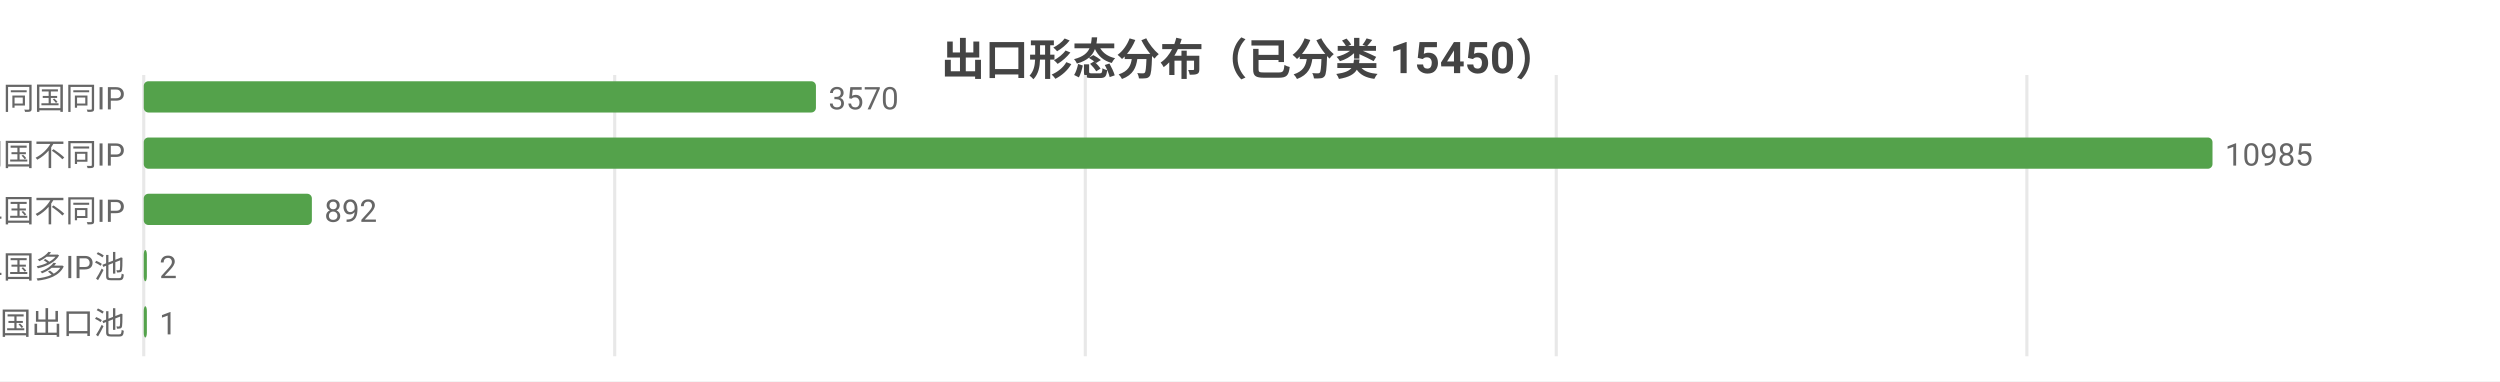
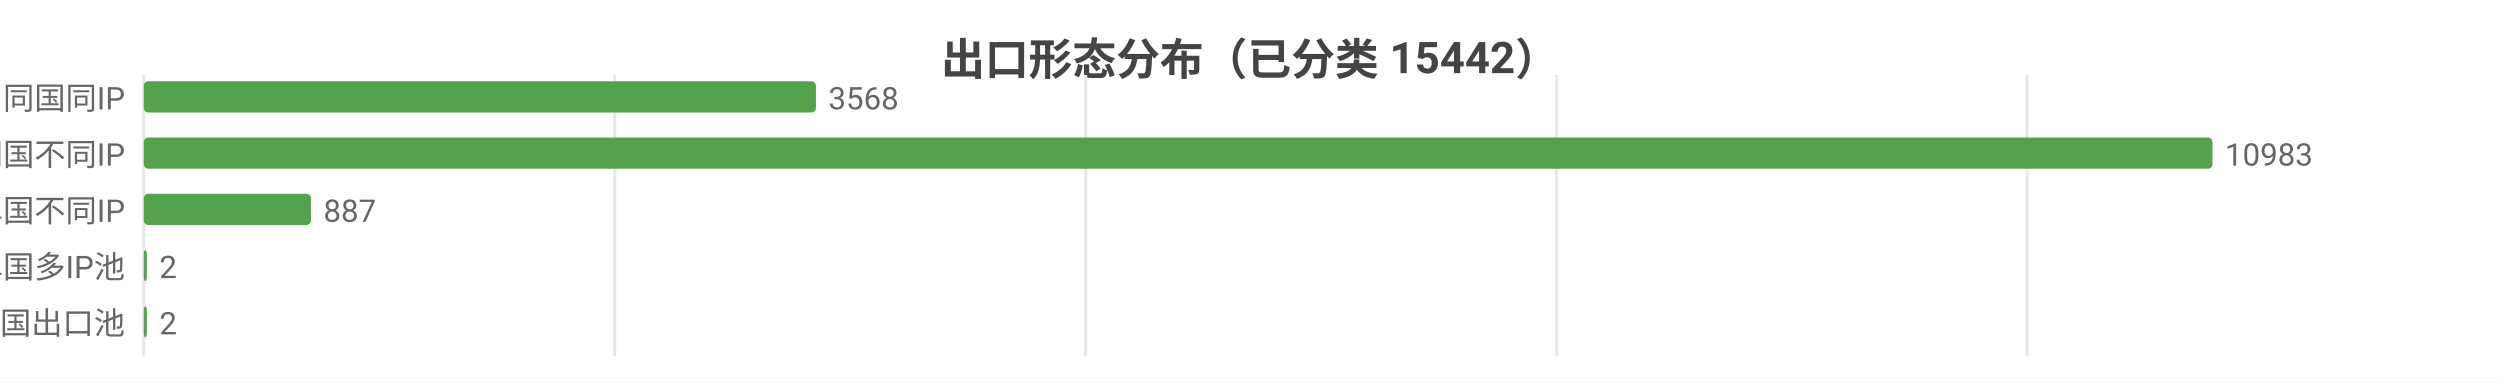
<svg xmlns="http://www.w3.org/2000/svg" width="800" height="122" viewBox="0 0 800 122">
  <rect width="800" height="122" fill="#ffffff" />
  <style>text{font-family:system-ui,-apple-system,'Segoe UI',Roboto,'PingFang SC','Microsoft YaHei','Noto Sans CJK SC',sans-serif}.g{stroke:#e8e8e8;stroke-width:1}.a{stroke:#999;stroke-width:1}.t{font-size:10px;fill:#666}.m{font-size:10px;text-anchor:middle;fill:#666}.e{font-size:10px;text-anchor:end;fill:#666}.l{font-size:11px;fill:#333}.tt{font-size:14px;font-weight:600;text-anchor:middle;fill:#444}.em{font-size:13px;text-anchor:middle;fill:#999}</style>
-   <text class="tt" x="400.0" y="24">出口形态分布（已分类 15450）</text>
+   <text class="tt" x="400.0" y="24">出口形态分布（已分类 15442）</text>
  <line class="g" x1="46" y1="24" x2="46" y2="114" />
  <line class="g" x1="196.7" y1="24" x2="196.7" y2="114" />
-   <line class="g" x1="347.3" y1="24" x2="347.3" y2="114" />
-   <line class="g" x1="498.0" y1="24" x2="498.0" y2="114" />
-   <line class="g" x1="648.6" y1="24" x2="648.6" y2="114" />
+   <line class="g" x1="347.4" y1="24" x2="347.4" y2="114" />
+   <line class="g" x1="498.1" y1="24" x2="498.1" y2="114" />
+   <line class="g" x1="648.7" y1="24" x2="648.7" y2="114" />
  <text class="e" x="40" y="35">SS 同国同IP</text>
  <rect x="46" y="26" width="215.1" height="10" fill="#54a24b" rx="1.5" />
-   <text class="t" x="265.1" y="35">3570</text>
+   <text class="t" x="265.1" y="35">3568</text>
  <text class="e" x="40" y="53">SD 同国不同IP</text>
  <rect x="46" y="44" width="662" height="10" fill="#54a24b" rx="1.5" />
-   <text class="t" x="712" y="53">10985</text>
+   <text class="t" x="712" y="53">10983</text>
  <text class="e" x="40" y="71">CD 跨境单国不同IP</text>
-   <rect x="46" y="62" width="53.8" height="10" fill="#54a24b" rx="1.5" />
-   <text class="t" x="103.8" y="71">892</text>
+   <rect x="46" y="62" width="53.5" height="10" fill="#54a24b" rx="1.5" />
+   <text class="t" x="103.5" y="71">887</text>
  <text class="e" x="40" y="89">CP 跨境单国多IP池</text>
  <rect x="46" y="80" width="1" height="10" fill="#54a24b" rx="1.5" />
  <text class="t" x="51" y="89">2</text>
  <text class="e" x="40" y="107">CM 跨境多国出口池</text>
  <rect x="46" y="98" width="1" height="10" fill="#54a24b" rx="1.5" />
-   <text class="t" x="51" y="107">1</text>
+   <text class="t" x="51" y="107">2</text>
</svg>
